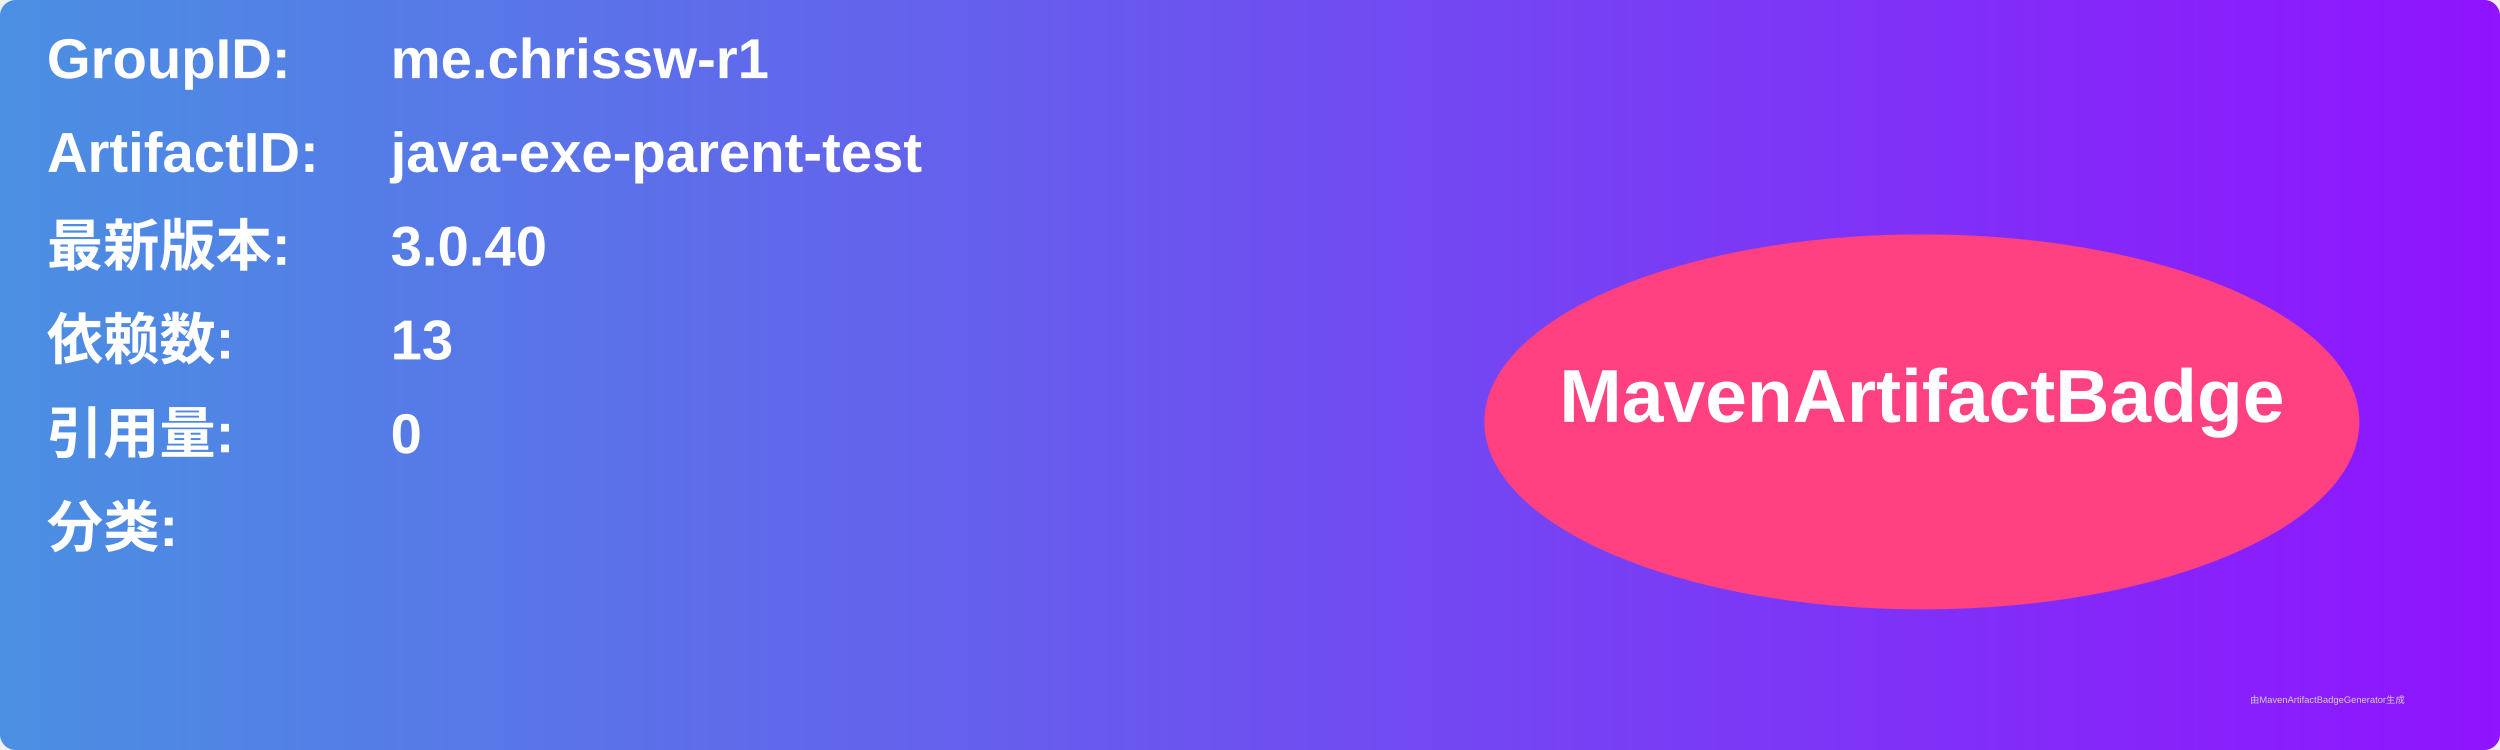
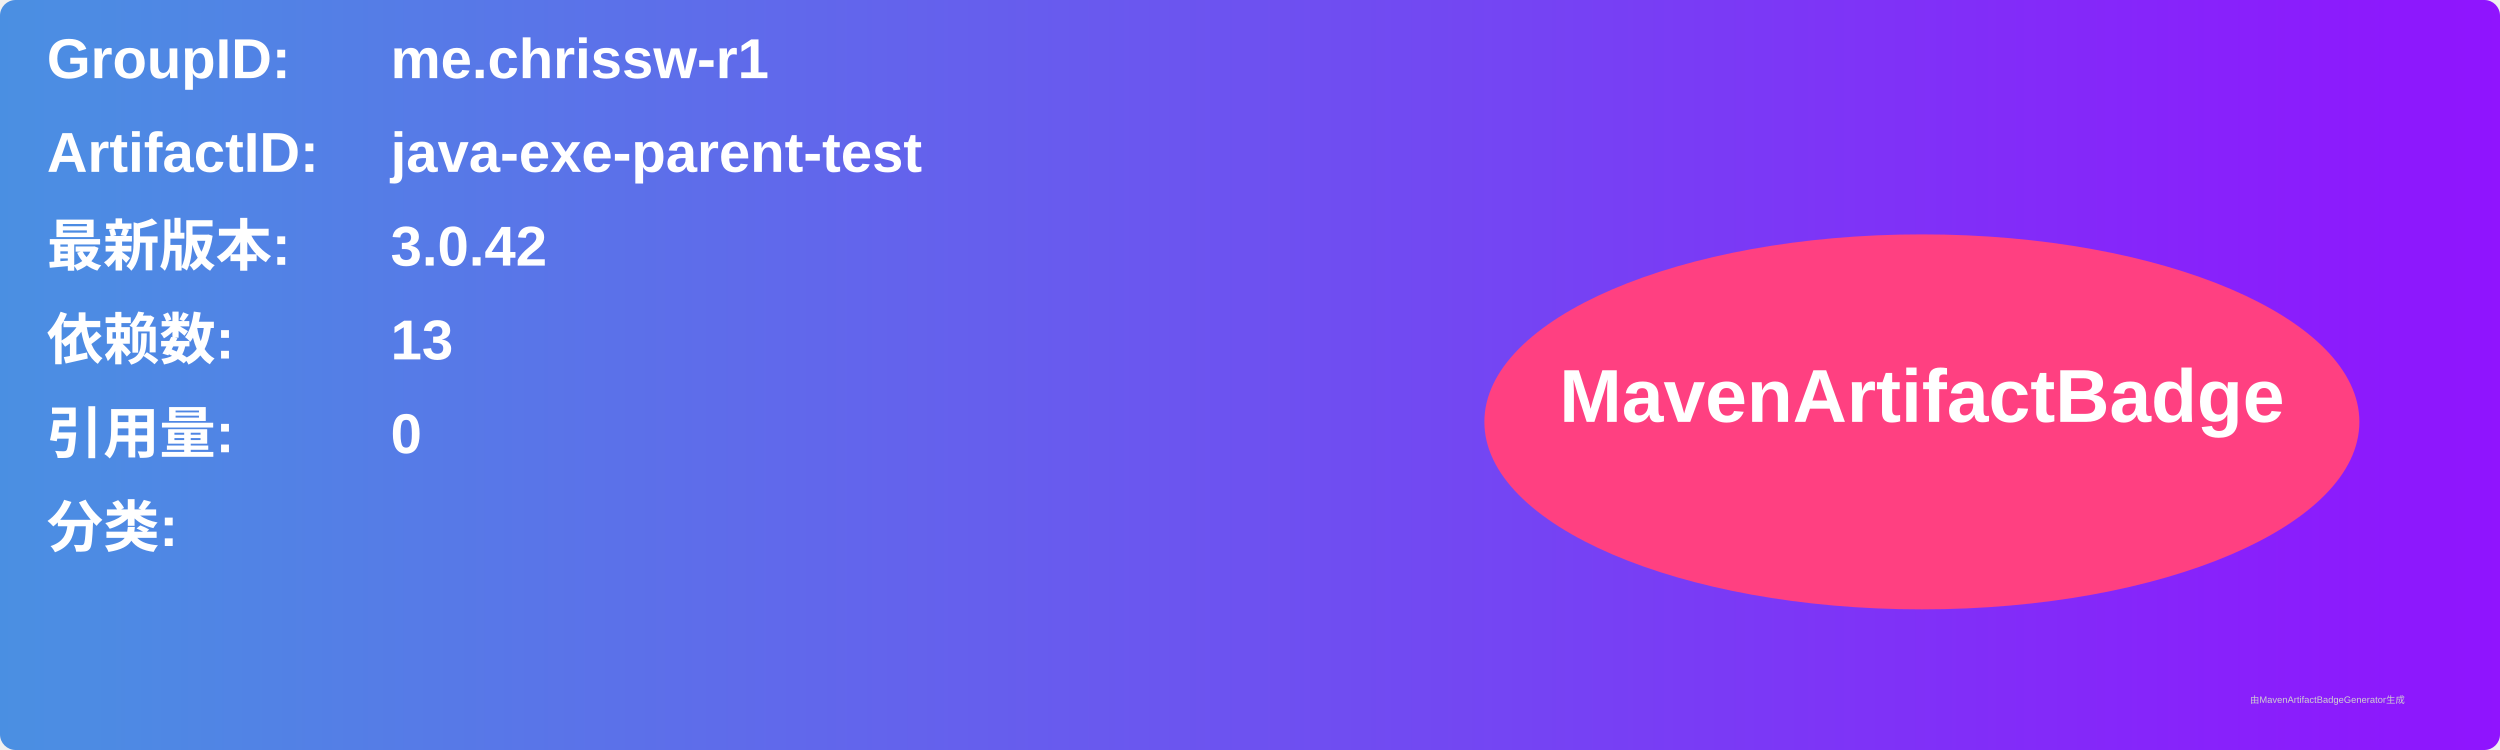
<svg xmlns="http://www.w3.org/2000/svg" width="800" height="240" viewBox="0 0 800 240">
  <linearGradient id="grad" x1="0%" y1="0%" x2="100%" y2="0%">
    <stop offset="0%" stop-color="#4a90e2" />
    <stop offset="100%" stop-color="#9013fe" />
  </linearGradient>
  <rect width="100%" height="100%" rx="5" ry="5" fill="url(#grad)" />
  <g transform="translate(15, 15)">
    <text x="0" y="10" font-family="Arial" font-size="18" fill="white" font-weight="bold" width="260">GroupID:</text>
    <text x="110" y="10" font-family="Arial" font-size="18" fill="white" font-weight="bold" width="460">me.chrissw-r1</text>
    <text x="0" y="40" font-family="Arial" font-size="18" fill="white" font-weight="bold" width="260">ArtifactID:</text>
    <text x="110" y="40" font-family="Arial" font-size="18" fill="white" font-weight="bold" width="460">java-exe-parent-test</text>
    <text x="0" y="70" font-family="Arial" font-size="18" fill="white" font-weight="bold">最新版本:</text>
    <text x="110" y="70" font-family="Arial" font-size="18" fill="white" font-weight="bold">
-       <tspan font-weight="bold">3.0.40</tspan>
+       <tspan font-weight="bold">3.0.42</tspan>
    </text>
    <text x="0" y="100" font-family="Arial" font-size="18" fill="white" font-weight="bold">依赖数: </text>
    <text x="110" y="100" font-family="Arial" font-size="18" fill="white">
      <tspan font-weight="bold">13</tspan>
    </text>
    <text x="0" y="130" font-family="Arial" font-size="18" fill="white" font-weight="bold">引用量: </text>
    <text x="110" y="130" font-family="Arial" font-size="18" fill="white">
      <tspan font-weight="bold">0</tspan>
    </text>
    <text x="0" y="160" font-family="Arial" font-size="18" fill="white" font-weight="bold">分类:</text>
    <text x="10" y="190" font-family="Arial" font-size="10" fill="white">
      <tspan font-weight="bold" />
    </text>
    <ellipse cx="600" cy="120" rx="140" ry="60" fill="#ff4081" />
    <text x="600" y="120" text-anchor="middle" font-family="Arial" font-size="24" fill="white" font-weight="bold">MavenArtifactBadge</text>
  </g>
  <text x="720" y="225" font-family="Arial" font-size="3" fill="#d0d0d0">由MavenArtifactBadgeGenerator生成</text>
</svg>
